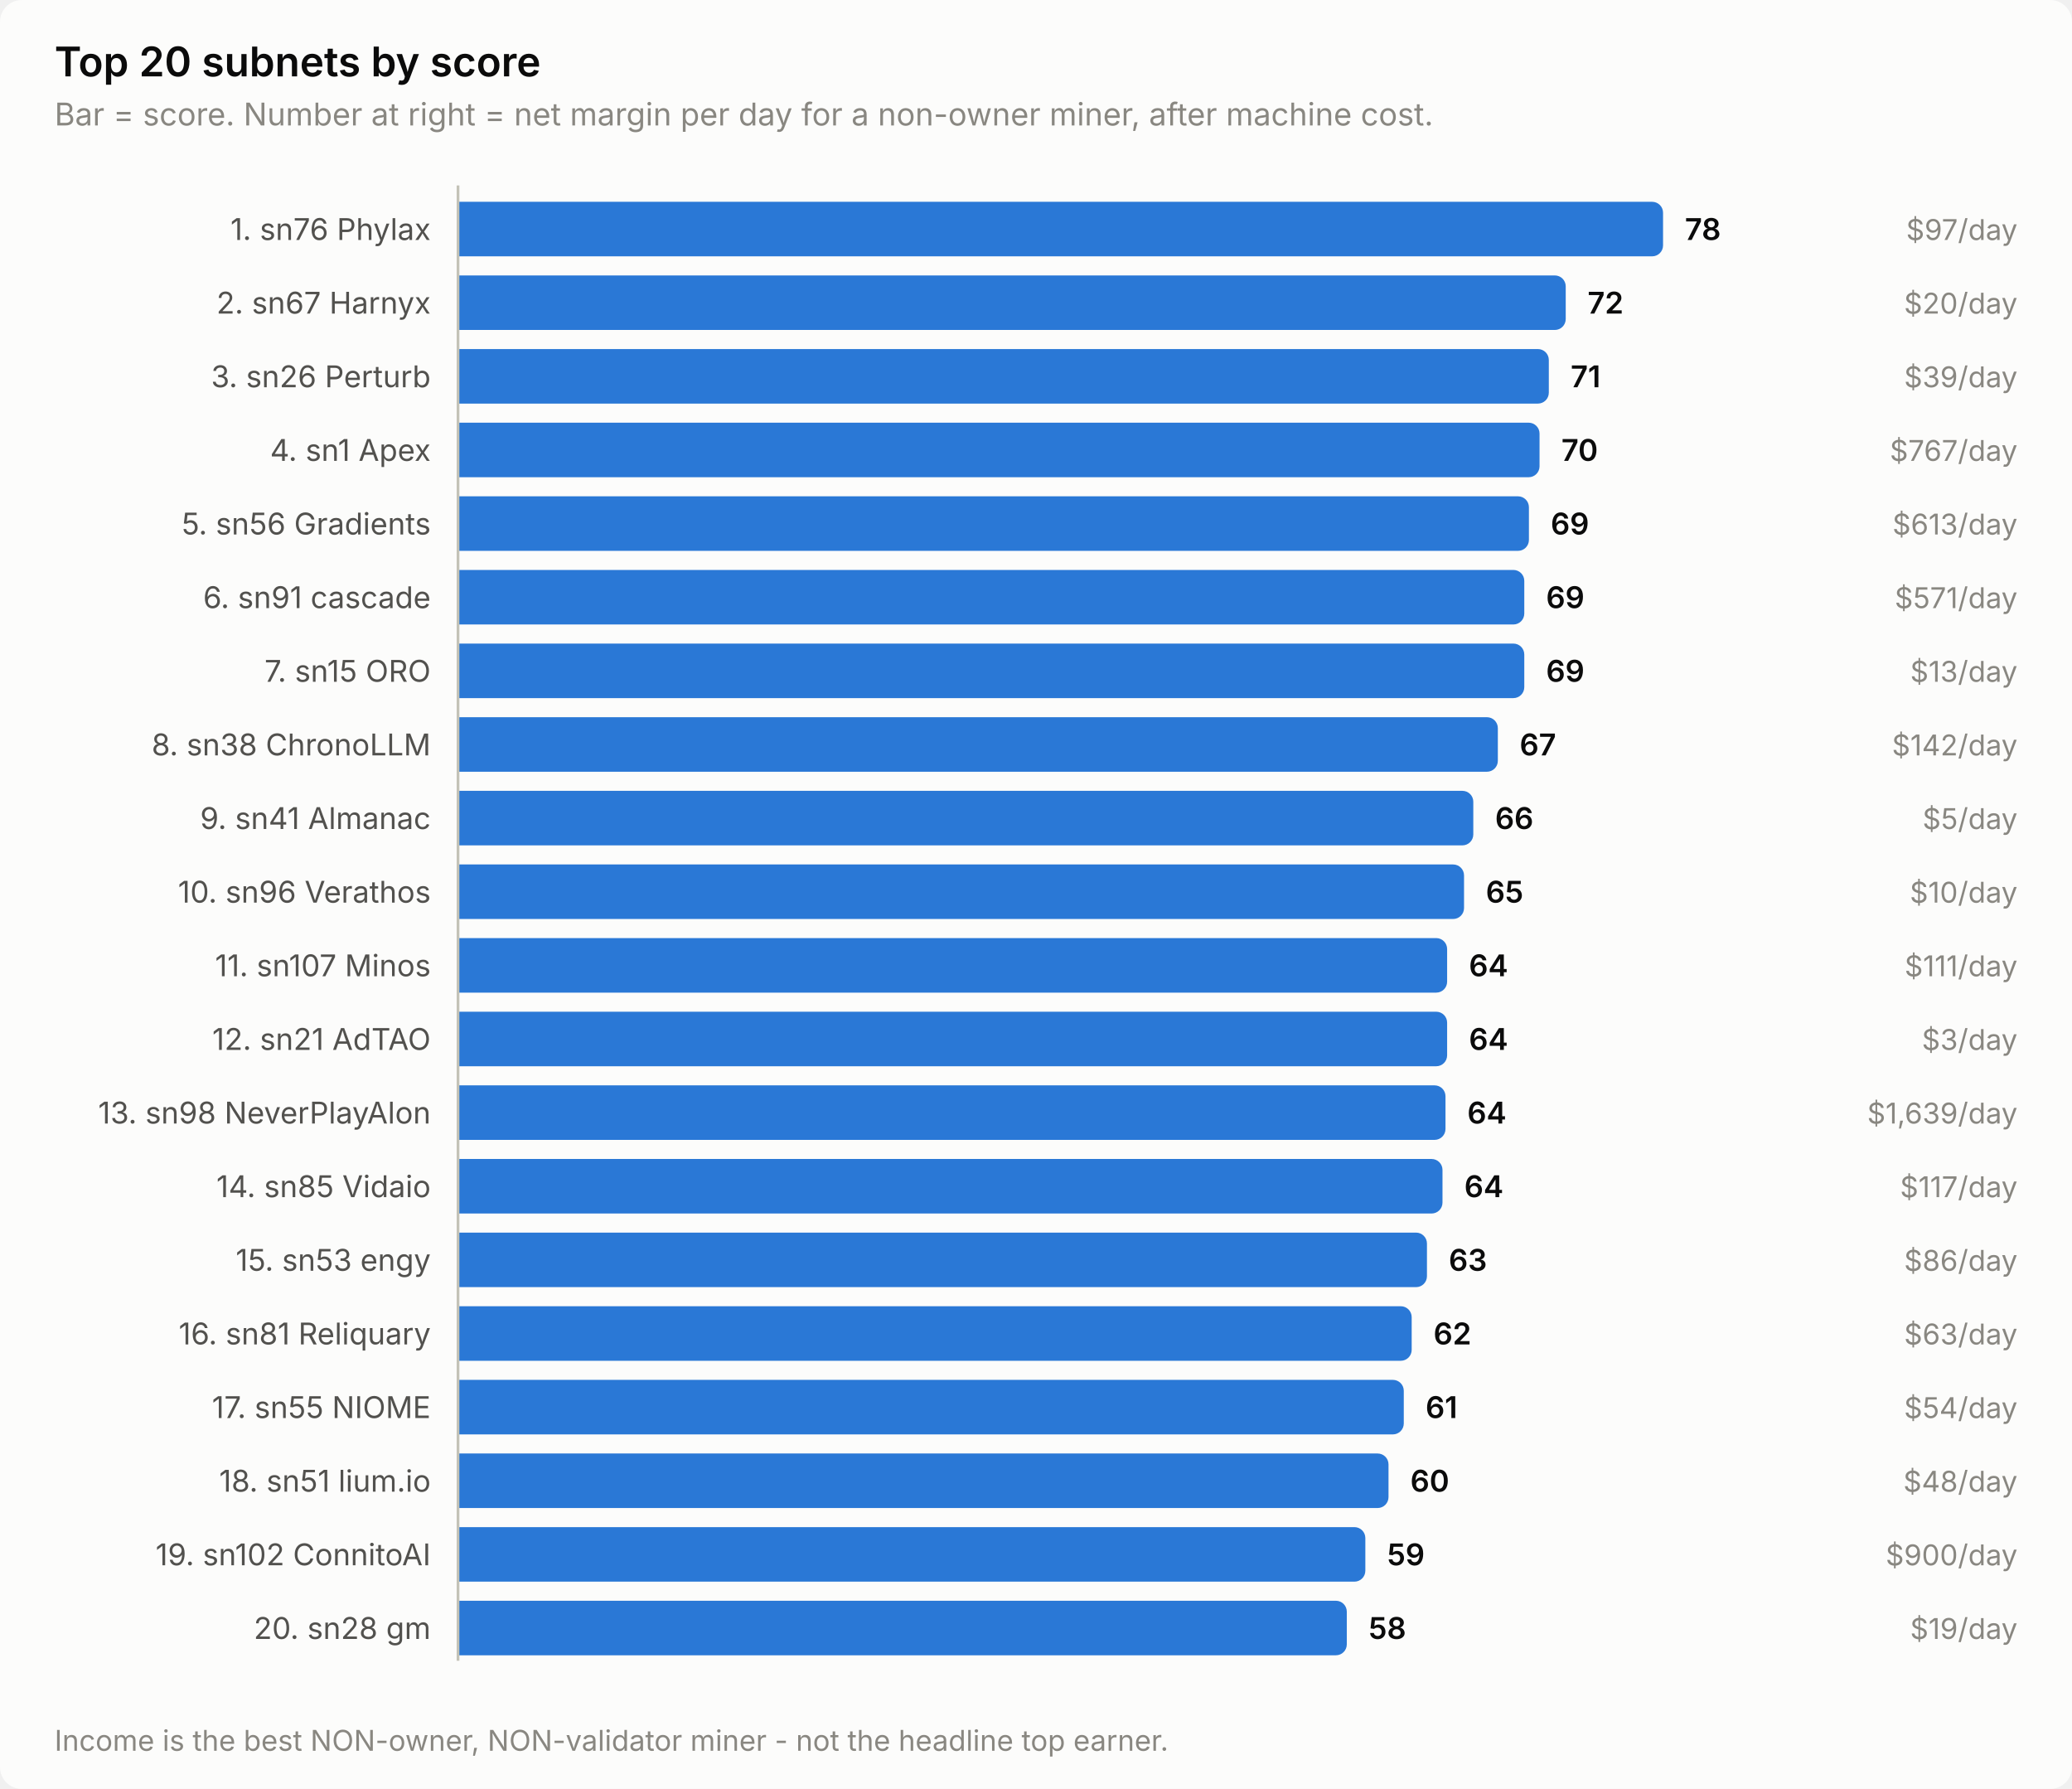
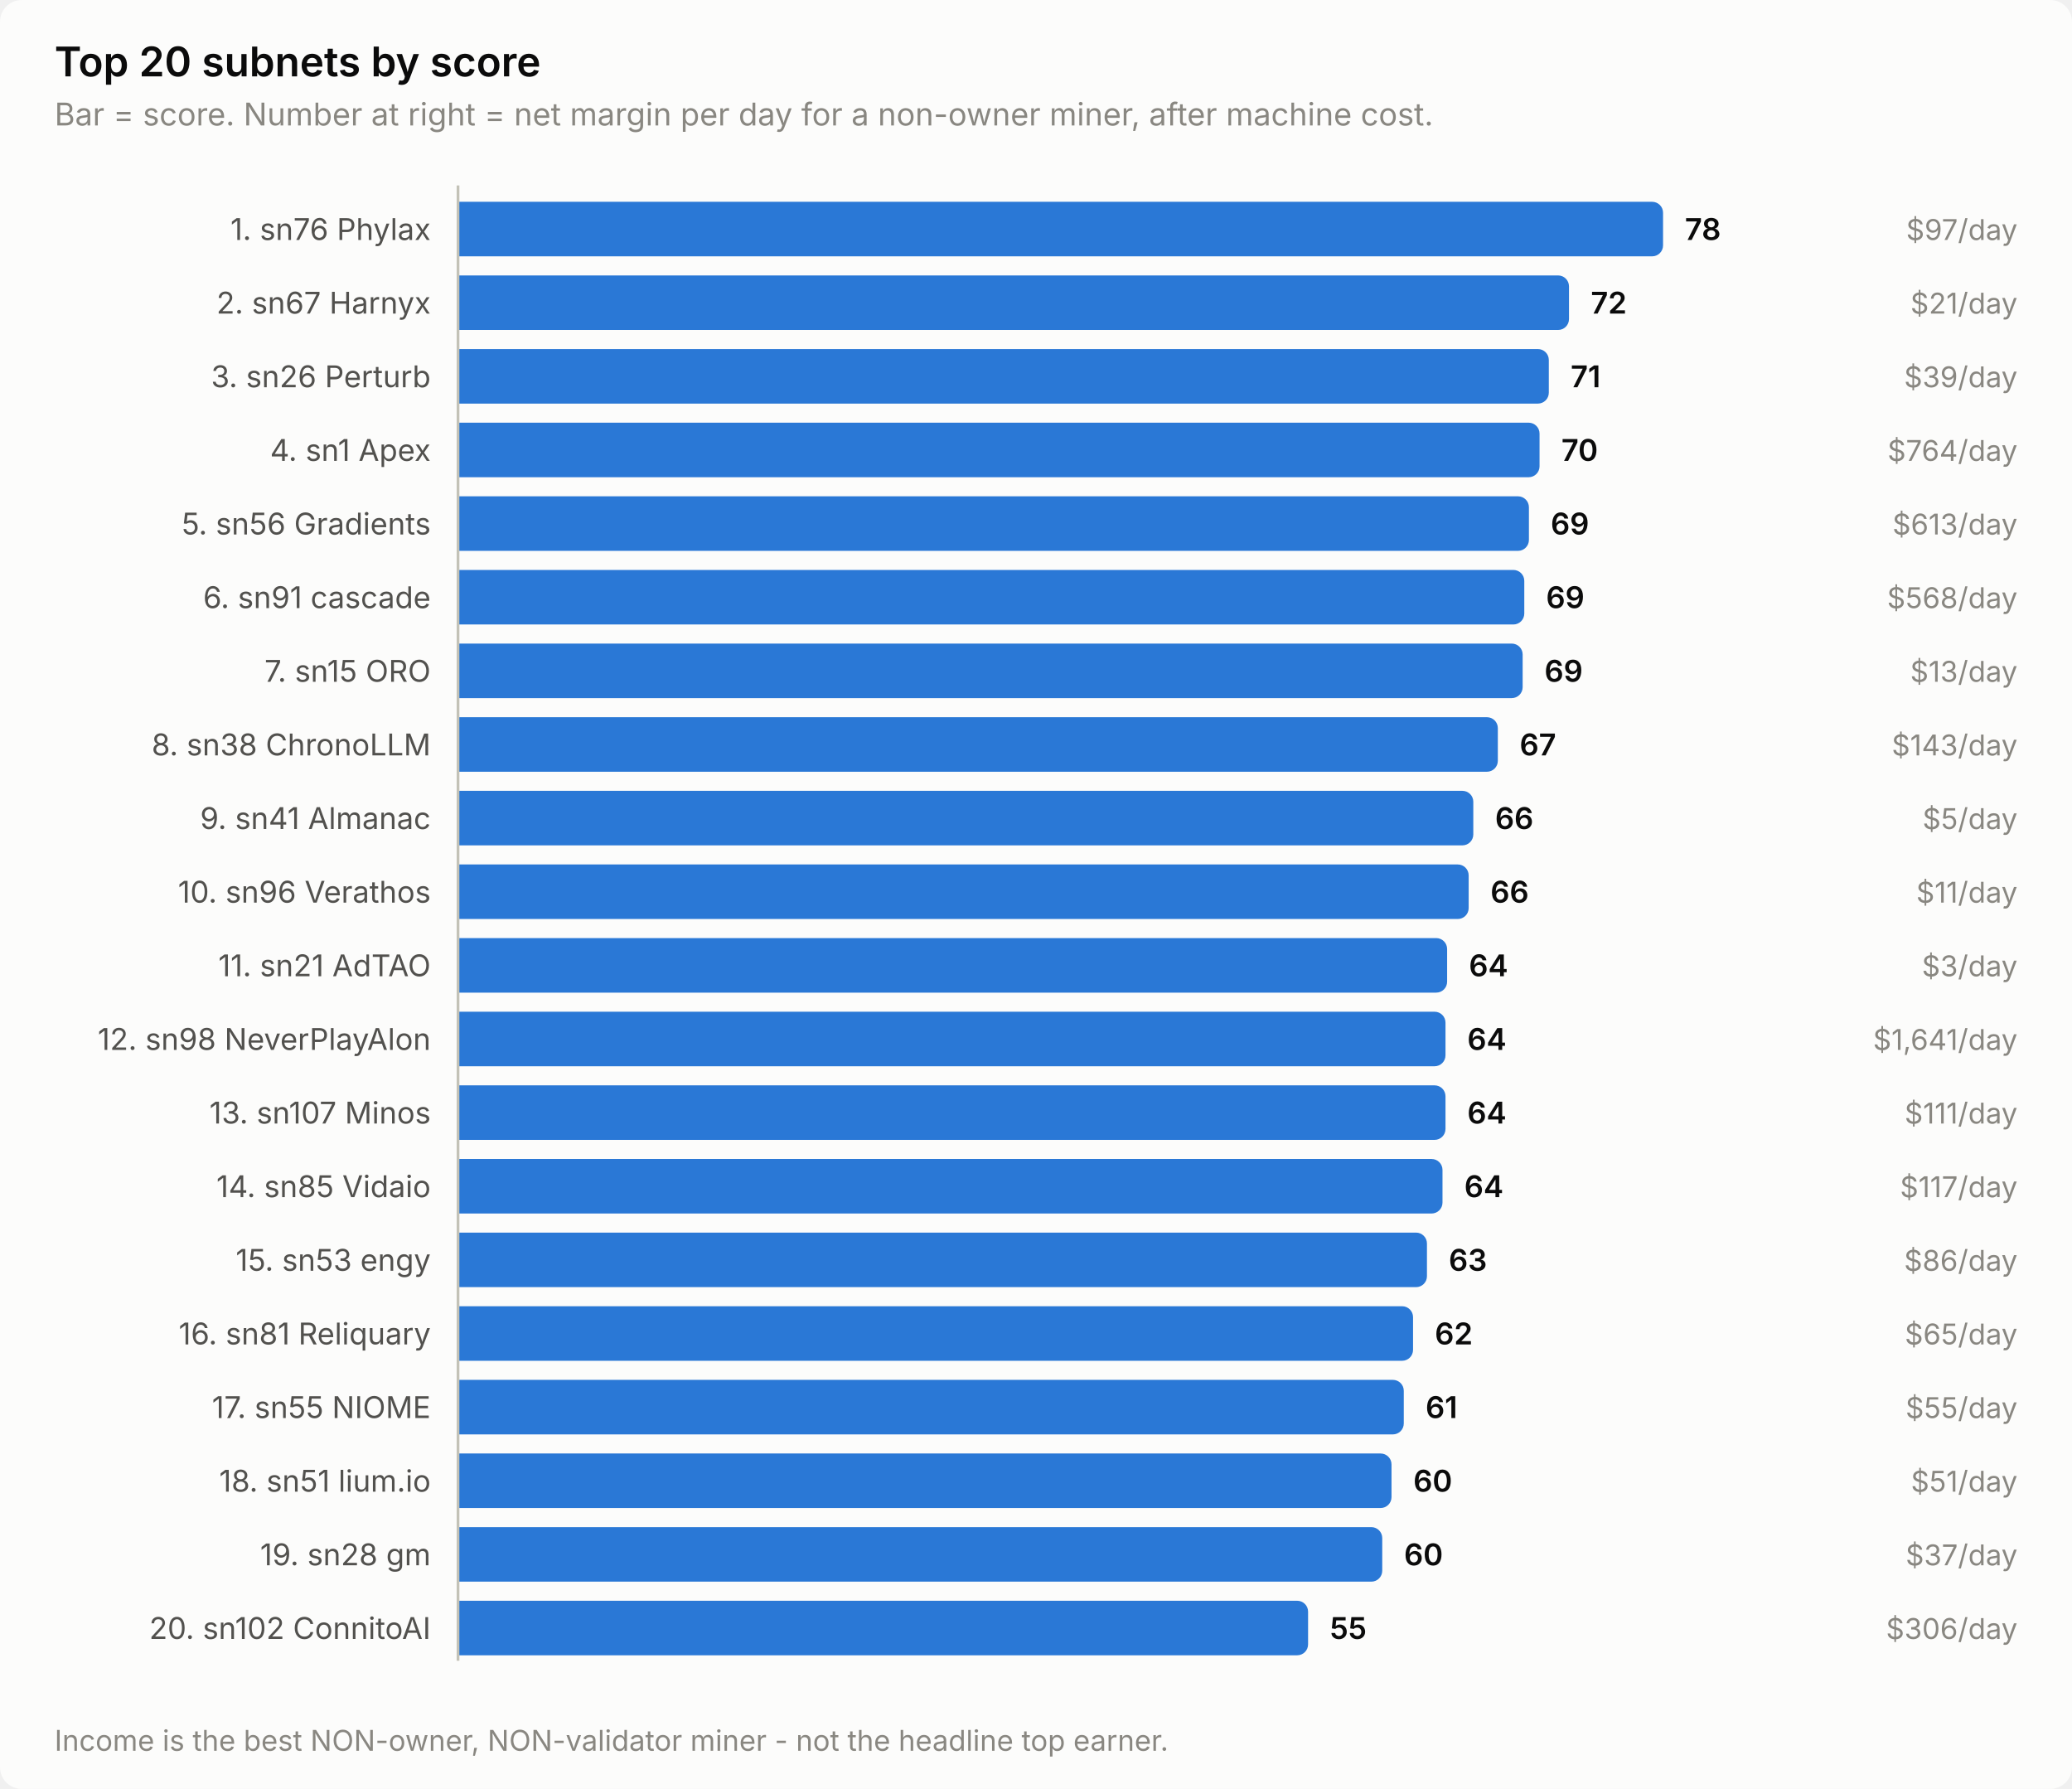
<svg xmlns="http://www.w3.org/2000/svg" width="760" height="656" viewBox="0 0 760 656" role="img" aria-label="Top 20 subnets by score">
  <style>
    text { font-family: system-ui, -apple-system, 'Segoe UI', sans-serif; }
    .t-title { font-size: 15px; font-weight: 600; }
    .t-sub { font-size: 11.5px; }
    .t-lab { font-size: 11px; }
    .t-val { font-size: 11px; font-weight: 600; font-variant-numeric: tabular-nums; }
    .t-tick { font-size: 10.5px; font-variant-numeric: tabular-nums; }

    .surface { fill: #fcfcfb; }
    .ink { fill: #0b0b0b; }
    .ink2 { fill: #52514e; }
    .muted { fill: #898781; }
    .grid { stroke: #e1e0d9; }
    .axis { stroke: #c3c2b7; }
    .accent { fill: #2a78d6; }
    .critical { fill: #d03b3b; }
    .deemph { fill: #d8d7d0; }

    @media (prefers-color-scheme: dark) {
      .surface { fill: #1a1a19; }
      .ink { fill: #ffffff; }
      .ink2 { fill: #c3c2b7; }
      .muted { fill: #898781; }
      .grid { stroke: #2c2c2a; }
      .axis { stroke: #383835; }
      .accent { fill: #3987e5; }
      .deemph { fill: #3a3a37; }
    }
</style>
  <rect class="surface" width="760" height="656" rx="8" />
  <text class="ink t-title" x="20" y="28">Top 20 subnets by score</text>
  <text class="muted t-sub" x="20" y="46">Bar = score. Number at right = net margin per day for a non-owner miner, after machine cost.</text>
  <text class="ink2 t-lab" x="158" y="88" text-anchor="end">1. sn76 Phylax</text>
  <path class="accent" d="M168.0,74.0 H606.0 a4.0,4.0 0 0 1 4.0,4.0 V90.0 a4.0,4.0 0 0 1 -4.0,4.0 H168.0 Z" />
  <text class="ink t-val" x="618.0" y="88">78</text>
  <text class="muted t-tick" x="740" y="88" text-anchor="end">$97/day</text>
  <text class="ink2 t-lab" x="158" y="115" text-anchor="end">2. sn67 Harnyx</text>
-   <path class="accent" d="M168.0,101.0 H570.3 a4.0,4.0 0 0 1 4.0,4.0 V117.0 a4.0,4.0 0 0 1 -4.0,4.0 H168.0 Z" />
-   <text class="ink t-val" x="582.3" y="115">72</text>
-   <text class="muted t-tick" x="740" y="115" text-anchor="end">$20/day</text>
+   <path class="accent" d="M168.0,101.0 H571.5 a4.0,4.0 0 0 1 4.0,4.0 V117.0 a4.0,4.0 0 0 1 -4.0,4.0 H168.0 Z" />
+   <text class="ink t-val" x="583.5" y="115">72</text>
+   <text class="muted t-tick" x="740" y="115" text-anchor="end">$21/day</text>
  <text class="ink2 t-lab" x="158" y="142" text-anchor="end">3. sn26 Perturb</text>
  <path class="accent" d="M168.0,128.0 H564.1 a4.0,4.0 0 0 1 4.0,4.0 V144.0 a4.0,4.0 0 0 1 -4.0,4.0 H168.0 Z" />
  <text class="ink t-val" x="576.1" y="142">71</text>
  <text class="muted t-tick" x="740" y="142" text-anchor="end">$39/day</text>
  <text class="ink2 t-lab" x="158" y="169" text-anchor="end">4. sn1 Apex</text>
  <path class="accent" d="M168.0,155.0 H560.7 a4.0,4.0 0 0 1 4.0,4.0 V171.0 a4.0,4.0 0 0 1 -4.0,4.0 H168.0 Z" />
  <text class="ink t-val" x="572.7" y="169">70</text>
-   <text class="muted t-tick" x="740" y="169" text-anchor="end">$767/day</text>
+   <text class="muted t-tick" x="740" y="169" text-anchor="end">$764/day</text>
  <text class="ink2 t-lab" x="158" y="196" text-anchor="end">5. sn56 Gradients</text>
  <path class="accent" d="M168.0,182.0 H556.8 a4.0,4.0 0 0 1 4.0,4.0 V198.0 a4.0,4.0 0 0 1 -4.0,4.0 H168.0 Z" />
  <text class="ink t-val" x="568.8" y="196">69</text>
  <text class="muted t-tick" x="740" y="196" text-anchor="end">$613/day</text>
  <text class="ink2 t-lab" x="158" y="223" text-anchor="end">6. sn91 cascade</text>
  <path class="accent" d="M168.0,209.0 H555.1 a4.0,4.0 0 0 1 4.0,4.0 V225.0 a4.0,4.0 0 0 1 -4.0,4.0 H168.0 Z" />
  <text class="ink t-val" x="567.1" y="223">69</text>
-   <text class="muted t-tick" x="740" y="223" text-anchor="end">$571/day</text>
+   <text class="muted t-tick" x="740" y="223" text-anchor="end">$568/day</text>
  <text class="ink2 t-lab" x="158" y="250" text-anchor="end">7. sn15 ORO</text>
-   <path class="accent" d="M168.0,236.0 H555.1 a4.0,4.0 0 0 1 4.0,4.0 V252.0 a4.0,4.0 0 0 1 -4.0,4.0 H168.0 Z" />
-   <text class="ink t-val" x="567.1" y="250">69</text>
+   <path class="accent" d="M168.0,236.0 H554.5 a4.0,4.0 0 0 1 4.0,4.0 V252.0 a4.0,4.0 0 0 1 -4.0,4.0 H168.0 Z" />
+   <text class="ink t-val" x="566.5" y="250">69</text>
  <text class="muted t-tick" x="740" y="250" text-anchor="end">$13/day</text>
  <text class="ink2 t-lab" x="158" y="277" text-anchor="end">8. sn38 ChronoLLM</text>
  <path class="accent" d="M168.0,263.0 H545.4 a4.0,4.0 0 0 1 4.0,4.0 V279.0 a4.0,4.0 0 0 1 -4.0,4.0 H168.0 Z" />
  <text class="ink t-val" x="557.4" y="277">67</text>
-   <text class="muted t-tick" x="740" y="277" text-anchor="end">$142/day</text>
+   <text class="muted t-tick" x="740" y="277" text-anchor="end">$143/day</text>
  <text class="ink2 t-lab" x="158" y="304" text-anchor="end">9. sn41 Almanac</text>
  <path class="accent" d="M168.0,290.0 H536.4 a4.0,4.0 0 0 1 4.0,4.0 V306.0 a4.0,4.0 0 0 1 -4.0,4.0 H168.0 Z" />
  <text class="ink t-val" x="548.4" y="304">66</text>
  <text class="muted t-tick" x="740" y="304" text-anchor="end">$5/day</text>
  <text class="ink2 t-lab" x="158" y="331" text-anchor="end">10. sn96 Verathos</text>
-   <path class="accent" d="M168.0,317.0 H533.0 a4.0,4.0 0 0 1 4.0,4.0 V333.0 a4.0,4.0 0 0 1 -4.0,4.0 H168.0 Z" />
-   <text class="ink t-val" x="545.0" y="331">65</text>
-   <text class="muted t-tick" x="740" y="331" text-anchor="end">$10/day</text>
-   <text class="ink2 t-lab" x="158" y="358" text-anchor="end">11. sn107 Minos</text>
+   <path class="accent" d="M168.0,317.0 H534.7 a4.0,4.0 0 0 1 4.0,4.0 V333.0 a4.0,4.0 0 0 1 -4.0,4.0 H168.0 Z" />
+   <text class="ink t-val" x="546.7" y="331">66</text>
+   <text class="muted t-tick" x="740" y="331" text-anchor="end">$11/day</text>
+   <text class="ink2 t-lab" x="158" y="358" text-anchor="end">11. sn21 AdTAO</text>
  <path class="accent" d="M168.0,344.0 H526.8 a4.0,4.0 0 0 1 4.0,4.0 V360.0 a4.0,4.0 0 0 1 -4.0,4.0 H168.0 Z" />
  <text class="ink t-val" x="538.8" y="358">64</text>
-   <text class="muted t-tick" x="740" y="358" text-anchor="end">$111/day</text>
-   <text class="ink2 t-lab" x="158" y="385" text-anchor="end">12. sn21 AdTAO</text>
-   <path class="accent" d="M168.0,371.0 H526.8 a4.0,4.0 0 0 1 4.0,4.0 V387.0 a4.0,4.0 0 0 1 -4.0,4.0 H168.0 Z" />
-   <text class="ink t-val" x="538.8" y="385">64</text>
-   <text class="muted t-tick" x="740" y="385" text-anchor="end">$3/day</text>
-   <text class="ink2 t-lab" x="158" y="412" text-anchor="end">13. sn98 NeverPlayAlon</text>
+   <text class="muted t-tick" x="740" y="358" text-anchor="end">$3/day</text>
+   <text class="ink2 t-lab" x="158" y="385" text-anchor="end">12. sn98 NeverPlayAlon</text>
+   <path class="accent" d="M168.0,371.0 H526.2 a4.0,4.0 0 0 1 4.0,4.0 V387.0 a4.0,4.0 0 0 1 -4.0,4.0 H168.0 Z" />
+   <text class="ink t-val" x="538.2" y="385">64</text>
+   <text class="muted t-tick" x="740" y="385" text-anchor="end">$1,641/day</text>
+   <text class="ink2 t-lab" x="158" y="412" text-anchor="end">13. sn107 Minos</text>
  <path class="accent" d="M168.0,398.0 H526.2 a4.0,4.0 0 0 1 4.0,4.0 V414.0 a4.0,4.0 0 0 1 -4.0,4.0 H168.0 Z" />
  <text class="ink t-val" x="538.2" y="412">64</text>
-   <text class="muted t-tick" x="740" y="412" text-anchor="end">$1,639/day</text>
+   <text class="muted t-tick" x="740" y="412" text-anchor="end">$111/day</text>
  <text class="ink2 t-lab" x="158" y="439" text-anchor="end">14. sn85 Vidaio</text>
  <path class="accent" d="M168.0,425.0 H525.1 a4.0,4.0 0 0 1 4.0,4.0 V441.0 a4.0,4.0 0 0 1 -4.0,4.0 H168.0 Z" />
  <text class="ink t-val" x="537.1" y="439">64</text>
  <text class="muted t-tick" x="740" y="439" text-anchor="end">$117/day</text>
  <text class="ink2 t-lab" x="158" y="466" text-anchor="end">15. sn53 engy</text>
  <path class="accent" d="M168.0,452.0 H519.4 a4.0,4.0 0 0 1 4.0,4.0 V468.0 a4.0,4.0 0 0 1 -4.0,4.0 H168.0 Z" />
  <text class="ink t-val" x="531.4" y="466">63</text>
  <text class="muted t-tick" x="740" y="466" text-anchor="end">$86/day</text>
  <text class="ink2 t-lab" x="158" y="493" text-anchor="end">16. sn81 Reliquary</text>
-   <path class="accent" d="M168.0,479.0 H513.8 a4.0,4.0 0 0 1 4.0,4.0 V495.0 a4.0,4.0 0 0 1 -4.0,4.0 H168.0 Z" />
-   <text class="ink t-val" x="525.8" y="493">62</text>
-   <text class="muted t-tick" x="740" y="493" text-anchor="end">$63/day</text>
+   <path class="accent" d="M168.0,479.0 H514.3 a4.0,4.0 0 0 1 4.0,4.0 V495.0 a4.0,4.0 0 0 1 -4.0,4.0 H168.0 Z" />
+   <text class="ink t-val" x="526.3" y="493">62</text>
+   <text class="muted t-tick" x="740" y="493" text-anchor="end">$65/day</text>
  <text class="ink2 t-lab" x="158" y="520" text-anchor="end">17. sn55 NIOME</text>
  <path class="accent" d="M168.0,506.0 H510.9 a4.0,4.0 0 0 1 4.0,4.0 V522.0 a4.0,4.0 0 0 1 -4.0,4.0 H168.0 Z" />
  <text class="ink t-val" x="522.9" y="520">61</text>
-   <text class="muted t-tick" x="740" y="520" text-anchor="end">$54/day</text>
+   <text class="muted t-tick" x="740" y="520" text-anchor="end">$55/day</text>
  <text class="ink2 t-lab" x="158" y="547" text-anchor="end">18. sn51 lium.io</text>
-   <path class="accent" d="M168.0,533.0 H505.3 a4.0,4.0 0 0 1 4.0,4.0 V549.0 a4.0,4.0 0 0 1 -4.0,4.0 H168.0 Z" />
-   <text class="ink t-val" x="517.3" y="547">60</text>
-   <text class="muted t-tick" x="740" y="547" text-anchor="end">$48/day</text>
-   <text class="ink2 t-lab" x="158" y="574" text-anchor="end">19. sn102 ConnitoAI</text>
-   <path class="accent" d="M168.0,560.0 H496.8 a4.0,4.0 0 0 1 4.0,4.0 V576.0 a4.0,4.0 0 0 1 -4.0,4.0 H168.0 Z" />
-   <text class="ink t-val" x="508.8" y="574">59</text>
-   <text class="muted t-tick" x="740" y="574" text-anchor="end">$900/day</text>
-   <text class="ink2 t-lab" x="158" y="601" text-anchor="end">20. sn28 gm</text>
-   <path class="accent" d="M168.0,587.0 H490.0 a4.0,4.0 0 0 1 4.0,4.0 V603.0 a4.0,4.0 0 0 1 -4.0,4.0 H168.0 Z" />
-   <text class="ink t-val" x="502.0" y="601">58</text>
-   <text class="muted t-tick" x="740" y="601" text-anchor="end">$19/day</text>
+   <path class="accent" d="M168.0,533.0 H506.4 a4.0,4.0 0 0 1 4.0,4.0 V549.0 a4.0,4.0 0 0 1 -4.0,4.0 H168.0 Z" />
+   <text class="ink t-val" x="518.4" y="547">60</text>
+   <text class="muted t-tick" x="740" y="547" text-anchor="end">$51/day</text>
+   <text class="ink2 t-lab" x="158" y="574" text-anchor="end">19. sn28 gm</text>
+   <path class="accent" d="M168.0,560.0 H503.0 a4.0,4.0 0 0 1 4.0,4.0 V576.0 a4.0,4.0 0 0 1 -4.0,4.0 H168.0 Z" />
+   <text class="ink t-val" x="515.0" y="574">60</text>
+   <text class="muted t-tick" x="740" y="574" text-anchor="end">$37/day</text>
+   <text class="ink2 t-lab" x="158" y="601" text-anchor="end">20. sn102 ConnitoAI</text>
+   <path class="accent" d="M168.0,587.0 H475.8 a4.0,4.0 0 0 1 4.0,4.0 V603.0 a4.0,4.0 0 0 1 -4.0,4.0 H168.0 Z" />
+   <text class="ink t-val" x="487.8" y="601">55</text>
+   <text class="muted t-tick" x="740" y="601" text-anchor="end">$306/day</text>
  <line class="axis" x1="168" y1="68" x2="168" y2="609" stroke-width="1" />
  <text class="muted t-tick" x="20" y="642">Income is the best NON-owner, NON-validator miner - not the headline top earner.</text>
</svg>
